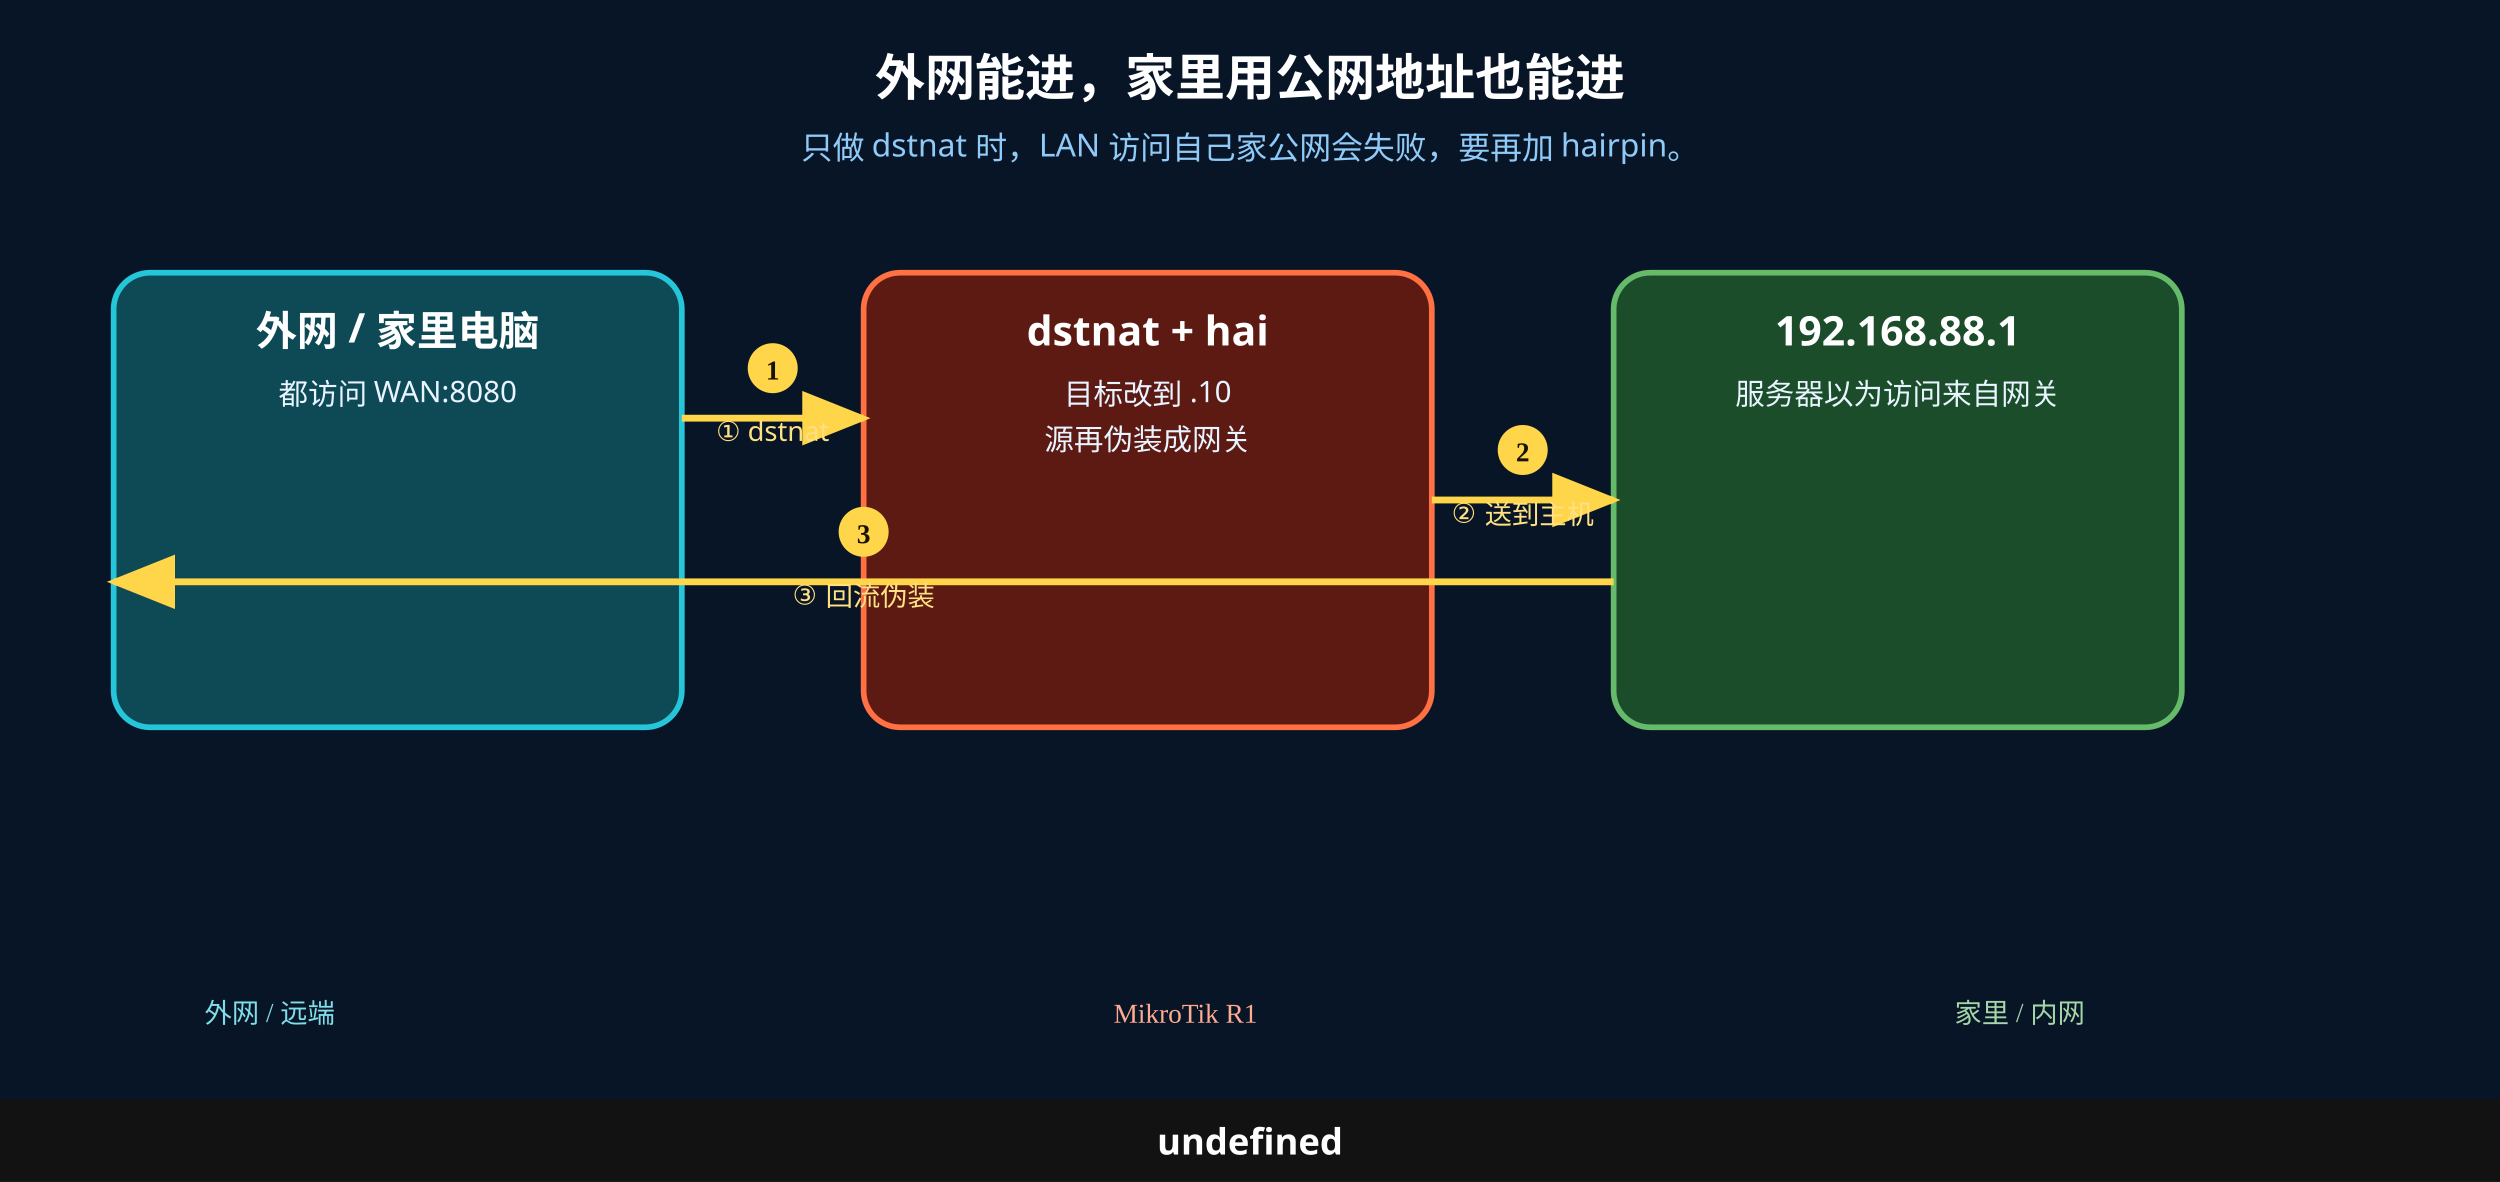
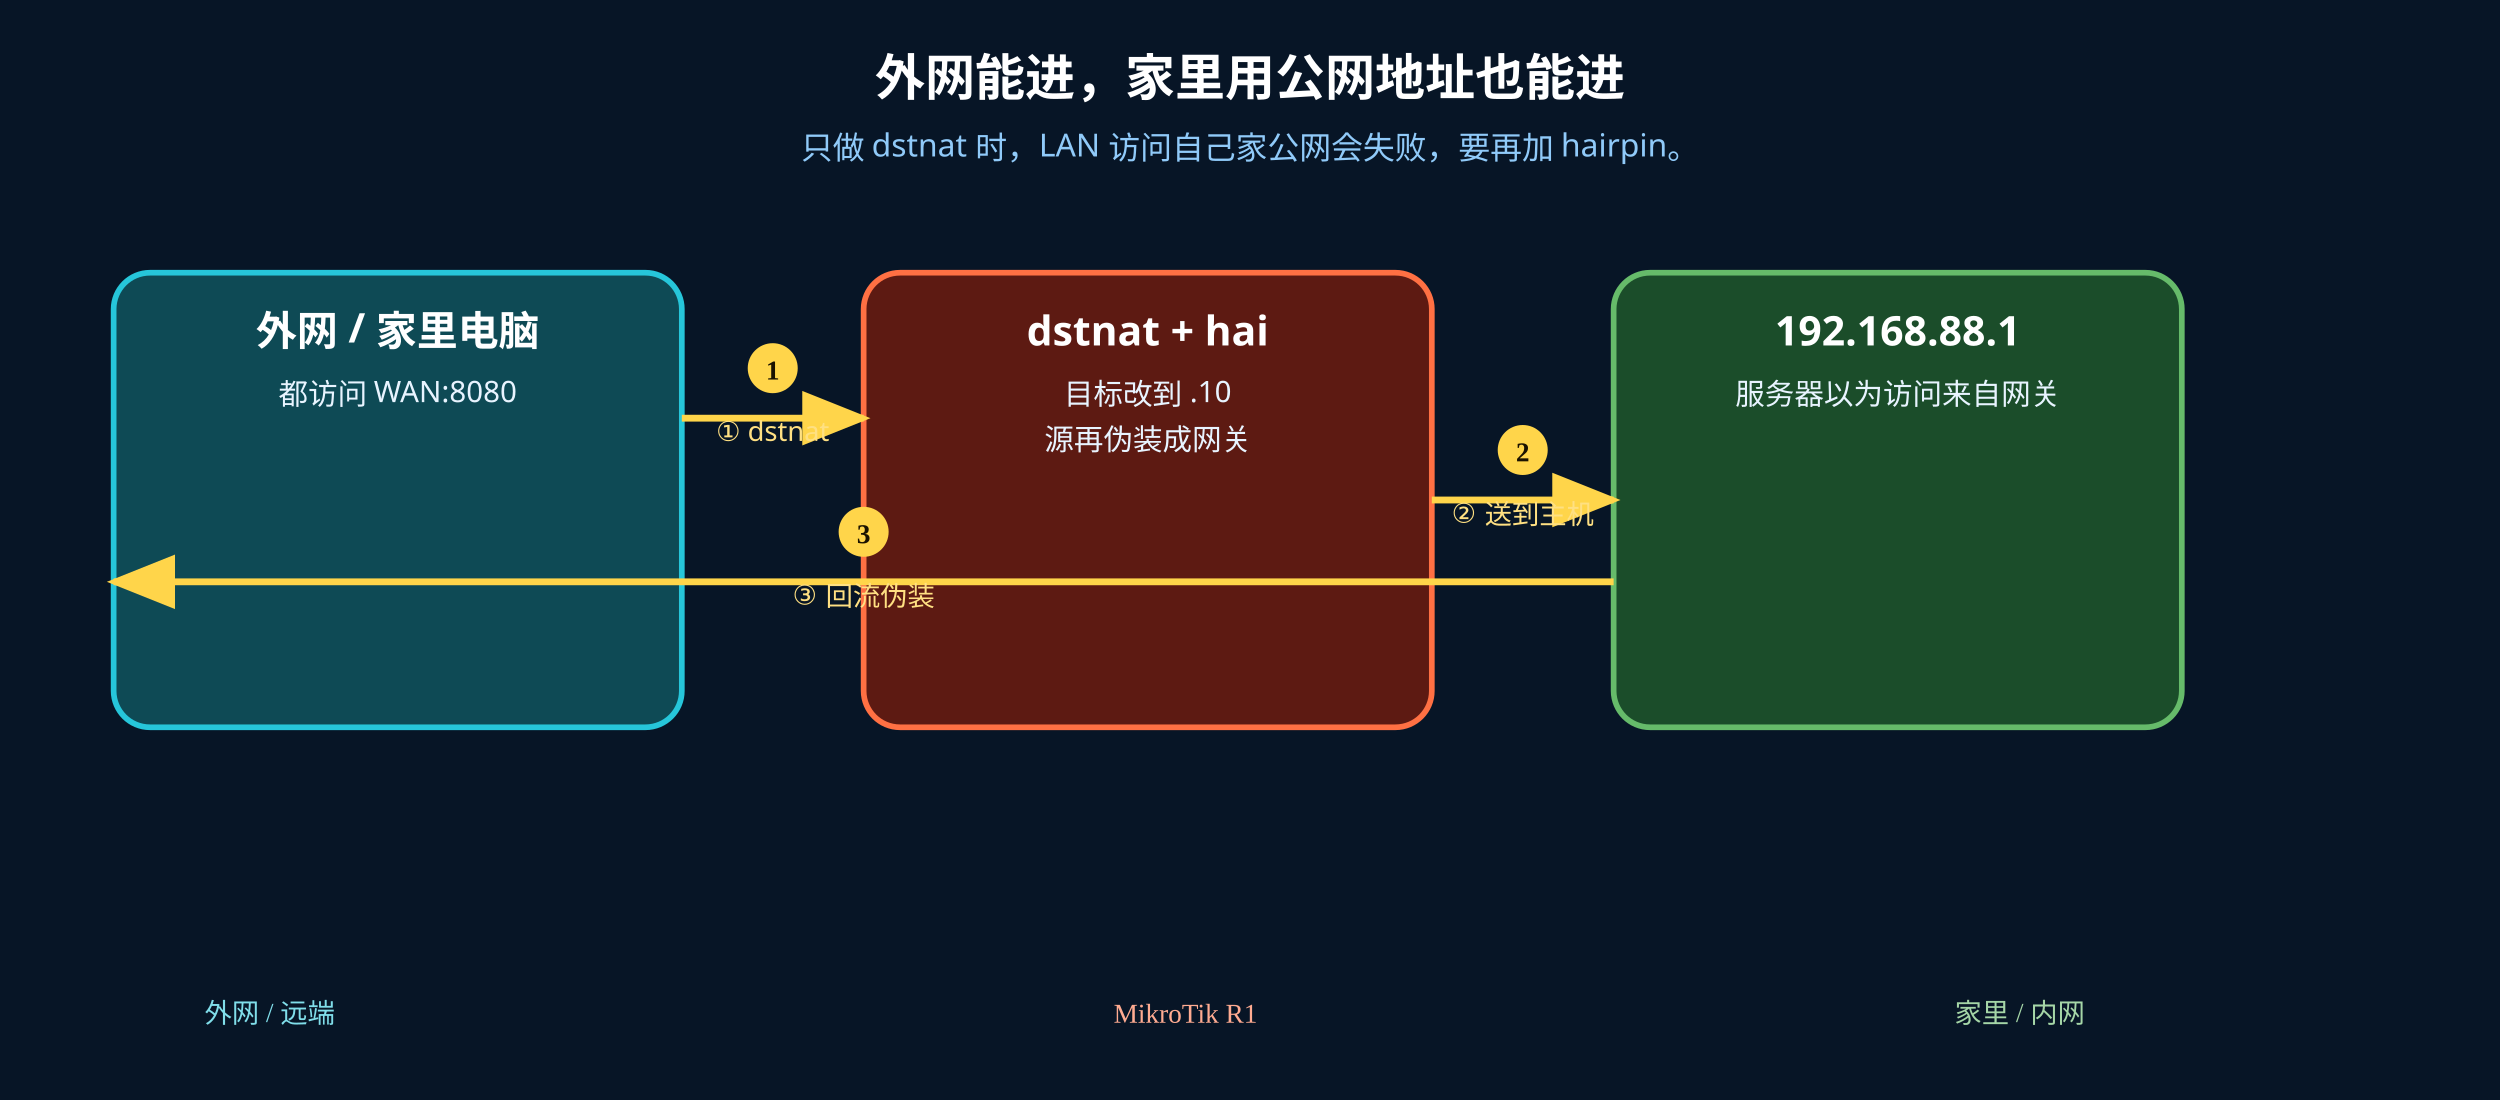
- <svg xmlns="http://www.w3.org/2000/svg" width="1100" height="520" viewBox="0 0 1100 520">
+ <svg xmlns="http://www.w3.org/2000/svg" width="1100" height="484" viewBox="0 0 1100 484">
  <rect width="1100" height="520" fill="#071526" />
  <text x="550" y="42" text-anchor="middle" font-size="22" font-weight="700" fill="#fff" font-family="Microsoft YaHei, PingFang SC, sans-serif">外网能进，家里用公网地址也能进</text>
  <text x="550" y="70" text-anchor="middle" font-size="14" fill="#90caf9" font-family="Microsoft YaHei, PingFang SC, sans-serif">只做 dstnat 时，LAN 访问自己家公网会失败，要再加 hairpin。</text>
  <rect x="50" y="120" width="250" height="200" rx="16" fill="#0e4a55" stroke="#26c6da" stroke-width="2.5" />
  <text x="175" y="152" text-anchor="middle" font-size="18" font-weight="700" fill="#fff" font-family="Microsoft YaHei, PingFang SC, sans-serif">外网 / 家里电脑</text>
  <text x="175" y="178" text-anchor="middle" font-size="13" fill="#e8f4ff" font-family="Microsoft YaHei, PingFang SC, sans-serif">都访问 WAN:8080</text>
  <rect x="380" y="120" width="250" height="200" rx="16" fill="#5d1a12" stroke="#ff7043" stroke-width="2.5" />
  <text x="505" y="152" text-anchor="middle" font-size="18" font-weight="700" fill="#fff" font-family="Microsoft YaHei, PingFang SC, sans-serif">dstnat + hai</text>
  <text x="505" y="178" text-anchor="middle" font-size="13" fill="#e8f4ff" font-family="Microsoft YaHei, PingFang SC, sans-serif">目标改到 .10</text>
  <text x="505" y="198" text-anchor="middle" font-size="13" fill="#e8f4ff" font-family="Microsoft YaHei, PingFang SC, sans-serif">源再伪装成网关</text>
  <rect x="710" y="120" width="250" height="200" rx="16" fill="#1b4d2a" stroke="#66bb6a" stroke-width="2.5" />
  <text x="835" y="152" text-anchor="middle" font-size="18" font-weight="700" fill="#fff" font-family="Microsoft YaHei, PingFang SC, sans-serif">192.168.88.1</text>
  <text x="835" y="178" text-anchor="middle" font-size="13" fill="#e8f4ff" font-family="Microsoft YaHei, PingFang SC, sans-serif">服务器以为访问来自网关</text>
  <defs>
    <marker id="ar1" markerWidth="10" markerHeight="8" refX="9" refY="4" orient="auto">
      <polygon points="0 0, 10 4, 0 8" fill="#ffd54a" />
    </marker>
  </defs>
  <line x1="300" y1="184" x2="380" y2="184" stroke="#ffd54a" stroke-width="3" marker-end="url(#ar1)" />
  <circle cx="340" cy="162" r="11" fill="#ffd54a" />
  <text x="340" y="167" text-anchor="middle" font-size="12" font-weight="700" fill="#1a1200">1</text>
  <text x="340" y="194" text-anchor="middle" font-size="12" fill="#ffe082" font-family="Microsoft YaHei, PingFang SC, sans-serif">① dstnat</text>
  <defs>
    <marker id="ar2" markerWidth="10" markerHeight="8" refX="9" refY="4" orient="auto">
      <polygon points="0 0, 10 4, 0 8" fill="#ffd54a" />
    </marker>
  </defs>
  <line x1="630" y1="220" x2="710" y2="220" stroke="#ffd54a" stroke-width="3" marker-end="url(#ar2)" />
  <circle cx="670" cy="198" r="11" fill="#ffd54a" />
  <text x="670" y="203" text-anchor="middle" font-size="12" font-weight="700" fill="#1a1200">2</text>
  <text x="670" y="230" text-anchor="middle" font-size="12" fill="#ffe082" font-family="Microsoft YaHei, PingFang SC, sans-serif">② 送到主机</text>
  <defs>
    <marker id="ar3" markerWidth="10" markerHeight="8" refX="9" refY="4" orient="auto">
      <polygon points="0 0, 10 4, 0 8" fill="#ffd54a" />
    </marker>
  </defs>
  <line x1="710" y1="256" x2="50" y2="256" stroke="#ffd54a" stroke-width="3" marker-end="url(#ar3)" />
  <circle cx="380" cy="234" r="11" fill="#ffd54a" />
  <text x="380" y="239" text-anchor="middle" font-size="12" font-weight="700" fill="#1a1200">3</text>
  <text x="380" y="266" text-anchor="middle" font-size="12" fill="#ffe082" font-family="Microsoft YaHei, PingFang SC, sans-serif">③ 回流伪装</text>
  <text x="90" y="450" font-size="12" fill="#80deea">外网 / 远端</text>
  <text x="490" y="450" font-size="12" fill="#ffab91">MikroTik R1</text>
  <text x="860" y="450" font-size="12" fill="#a5d6a7">家里 / 内网</text>
-   <rect x="0" y="484" width="1100" height="36" fill="#121212" />
-   <text x="550" y="508" text-anchor="middle" font-size="16" font-weight="700" fill="#fff" font-family="Microsoft YaHei, PingFang SC, sans-serif">undefined</text>
</svg>
